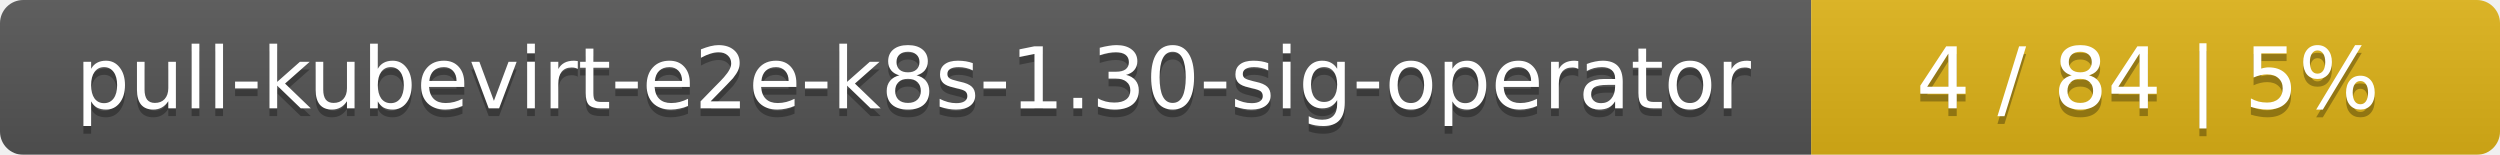
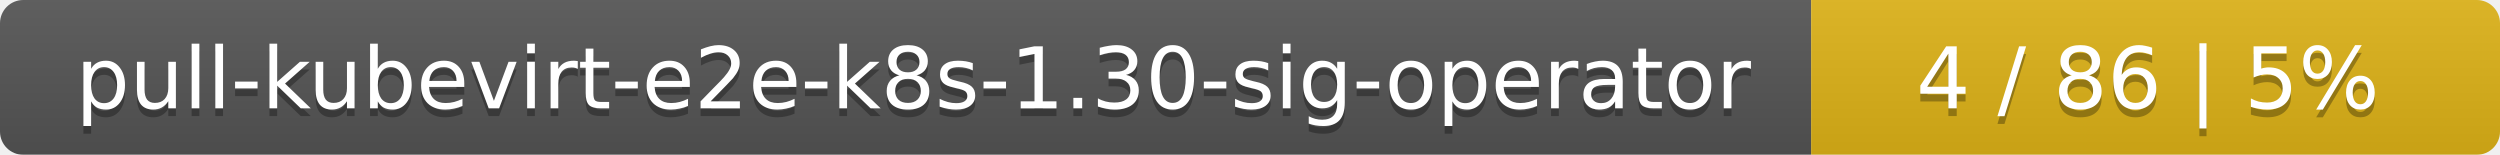
<svg xmlns="http://www.w3.org/2000/svg" width="323" height="20">
  <linearGradient id="smooth" x2="0" y2="100%">
    <stop offset="0" stop-color="#bbb" stop-opacity=".1" />
    <stop offset="1" stop-opacity=".1" />
  </linearGradient>
  <mask id="round">
    <rect width="323" height="20" rx="3" fill="#fff" />
  </mask>
  <g mask="url(#round)">
    <rect width="234" height="20" fill="#555" />
    <rect x="234" width="89" height="20" fill="#dfb317" />
    <rect width="323" height="20" fill="url(#smooth)" />
  </g>
  <g fill="#fff" text-anchor="middle" font-family="DejaVu Sans,Verdana,Geneva,sans-serif" font-size="11">
    <text x="118" y="15" fill="#010101" fill-opacity=".3">pull-kubevirt-e2e-k8s-1.30-sig-operator</text>
    <text x="118" y="14">pull-kubevirt-e2e-k8s-1.30-sig-operator</text>
-     <text x="277.5" y="15" fill="#010101" fill-opacity=".3">4 / 84    |    5%</text>
-     <text x="277.5" y="14">4 / 84    |    5%</text>
+     <text x="277.5" y="15" fill="#010101" fill-opacity=".3">4 / 86    |    5%</text>
+     <text x="277.5" y="14">4 / 86    |    5%</text>
  </g>
</svg>
